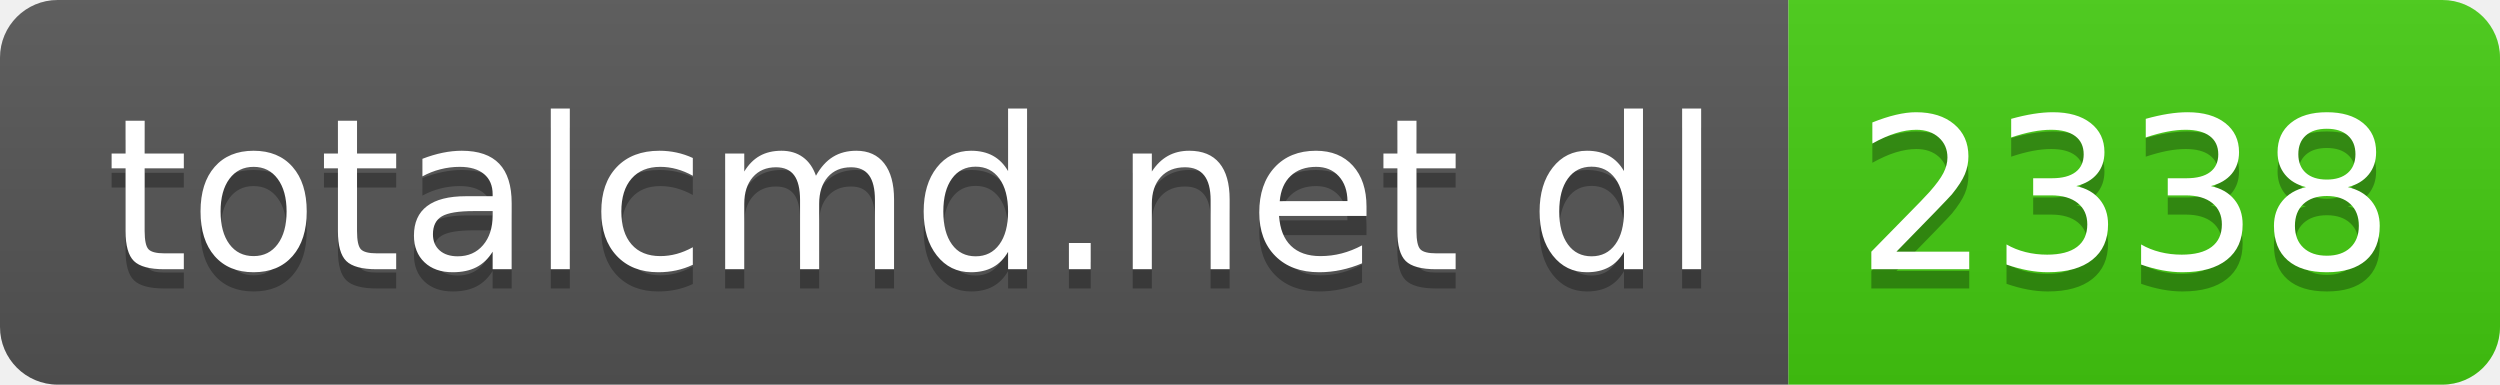
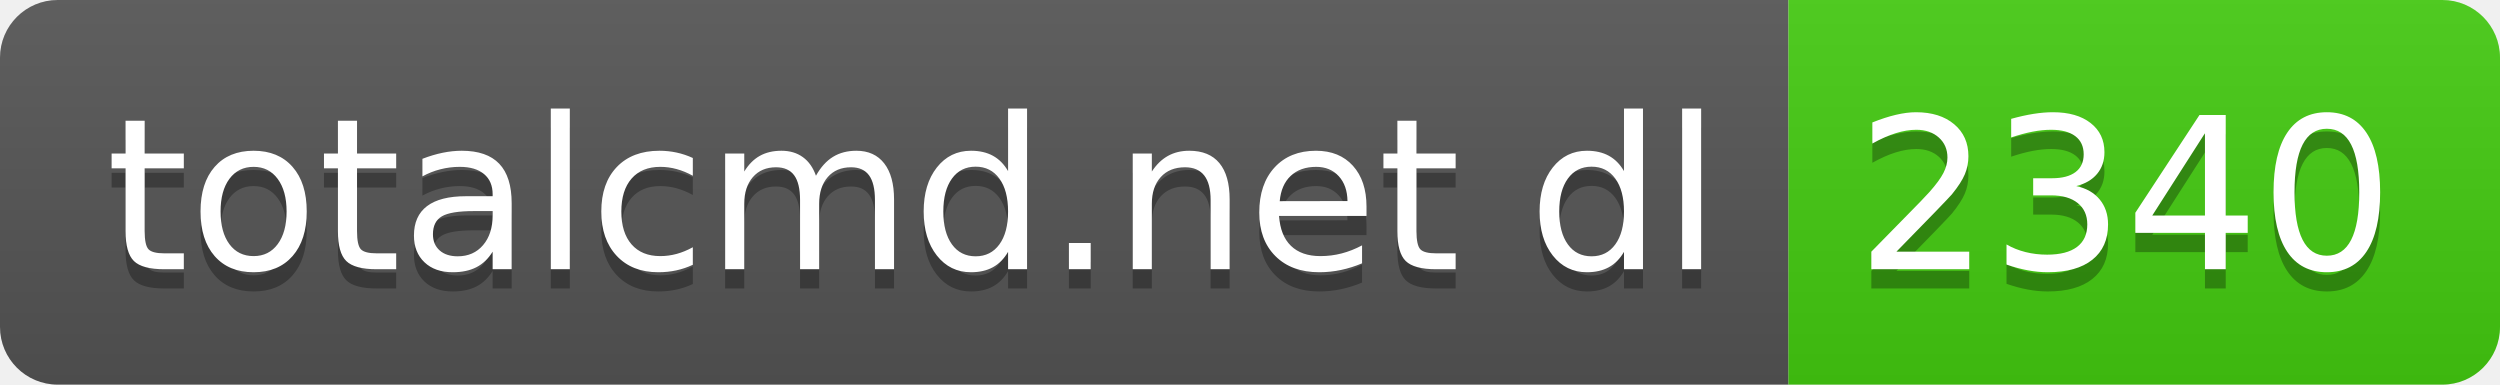
- <svg xmlns="http://www.w3.org/2000/svg" width="130" height="20" role="img" aria-label="totalcmd.net dl: 2338">
+ <svg xmlns="http://www.w3.org/2000/svg" width="130" height="20" role="img" aria-label="totalcmd.net dl: 2340">
  <linearGradient id="s" x2="0" y2="100%">
    <stop offset="0" stop-color="#bbb" stop-opacity=".1" />
    <stop offset="1" stop-opacity=".1" />
  </linearGradient>
  <clipPath id="r">
    <rect width="130" height="20" rx="3" fill="#fff" />
  </clipPath>
  <g clip-path="url(#r)">
    <rect width="93" height="20" fill="#555" />
    <rect x="93" width="37" height="20" fill="#4c1" />
    <rect width="130" height="20" fill="url(#s)" />
  </g>
  <g fill="#fff" text-anchor="middle" font-family="Verdana,Geneva,DejaVu Sans,sans-serif" text-rendering="geometricPrecision" font-size="110">
    <text aria-hidden="true" x="475" y="150" fill="#010101" fill-opacity=".3" transform="scale(.1)" textLength="830">totalcmd.net dl</text>
    <text x="475" y="140" transform="scale(.1)" fill="#fff" textLength="830">totalcmd.net dl</text>
-     <text aria-hidden="true" x="1105" y="150" fill="#010101" fill-opacity=".3" transform="scale(.1)" textLength="270">2338</text>
-     <text x="1105" y="140" transform="scale(.1)" fill="#fff" textLength="270">2338</text>
+     <text aria-hidden="true" x="1105" y="150" fill="#010101" fill-opacity=".3" transform="scale(.1)" textLength="270">2340</text>
+     <text x="1105" y="140" transform="scale(.1)" fill="#fff" textLength="270">2340</text>
  </g>
</svg>
